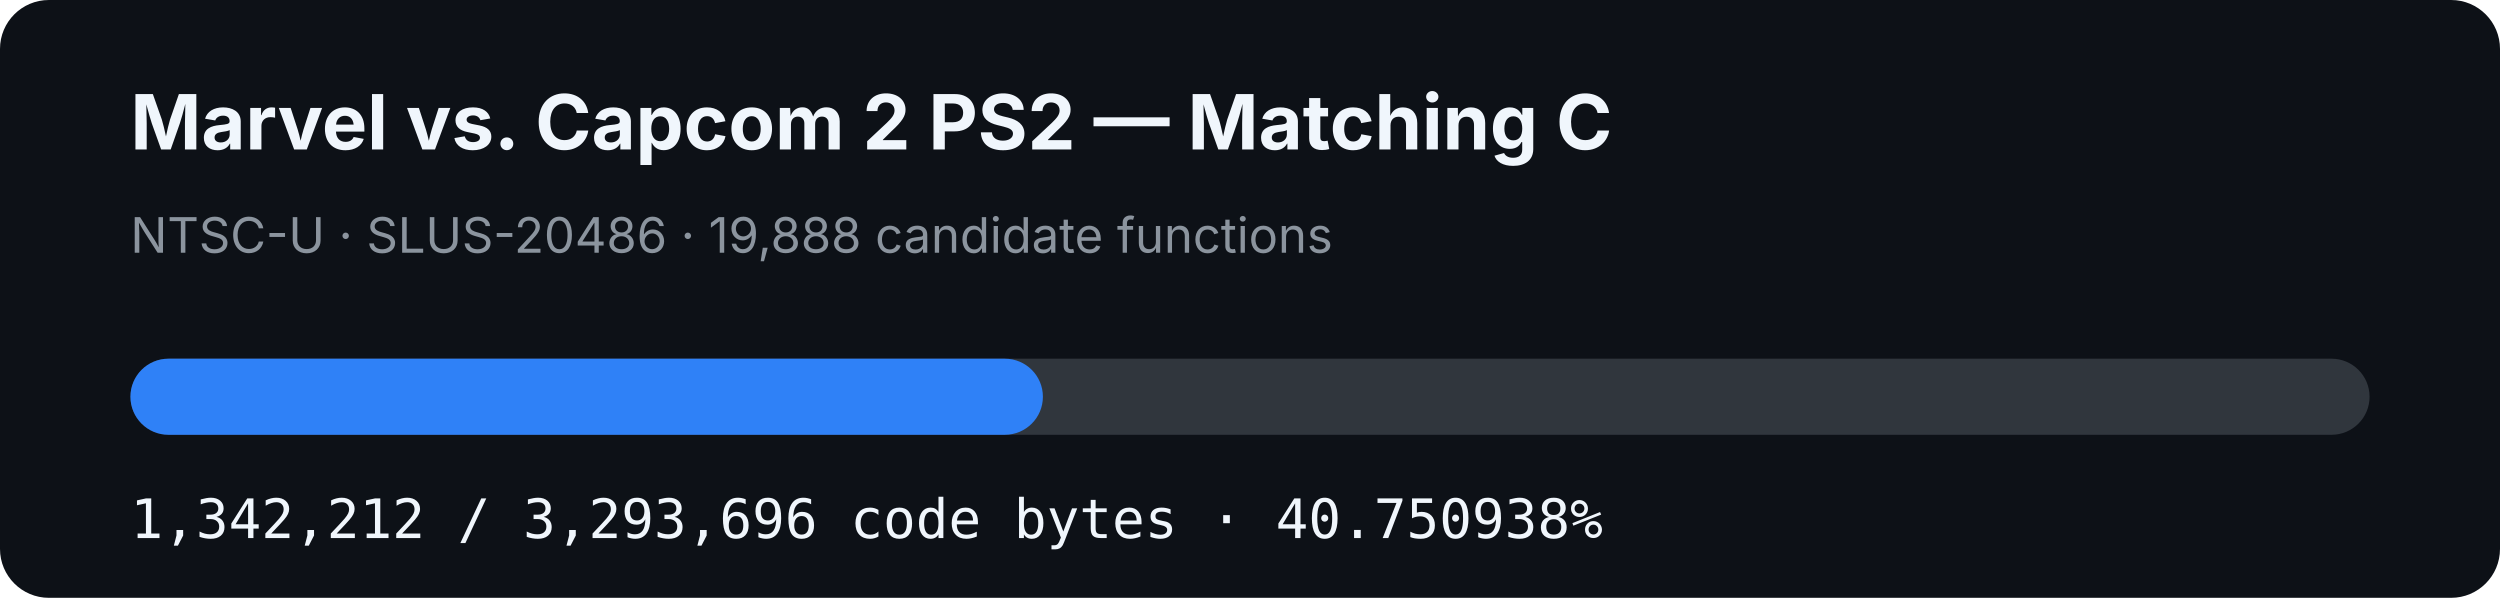
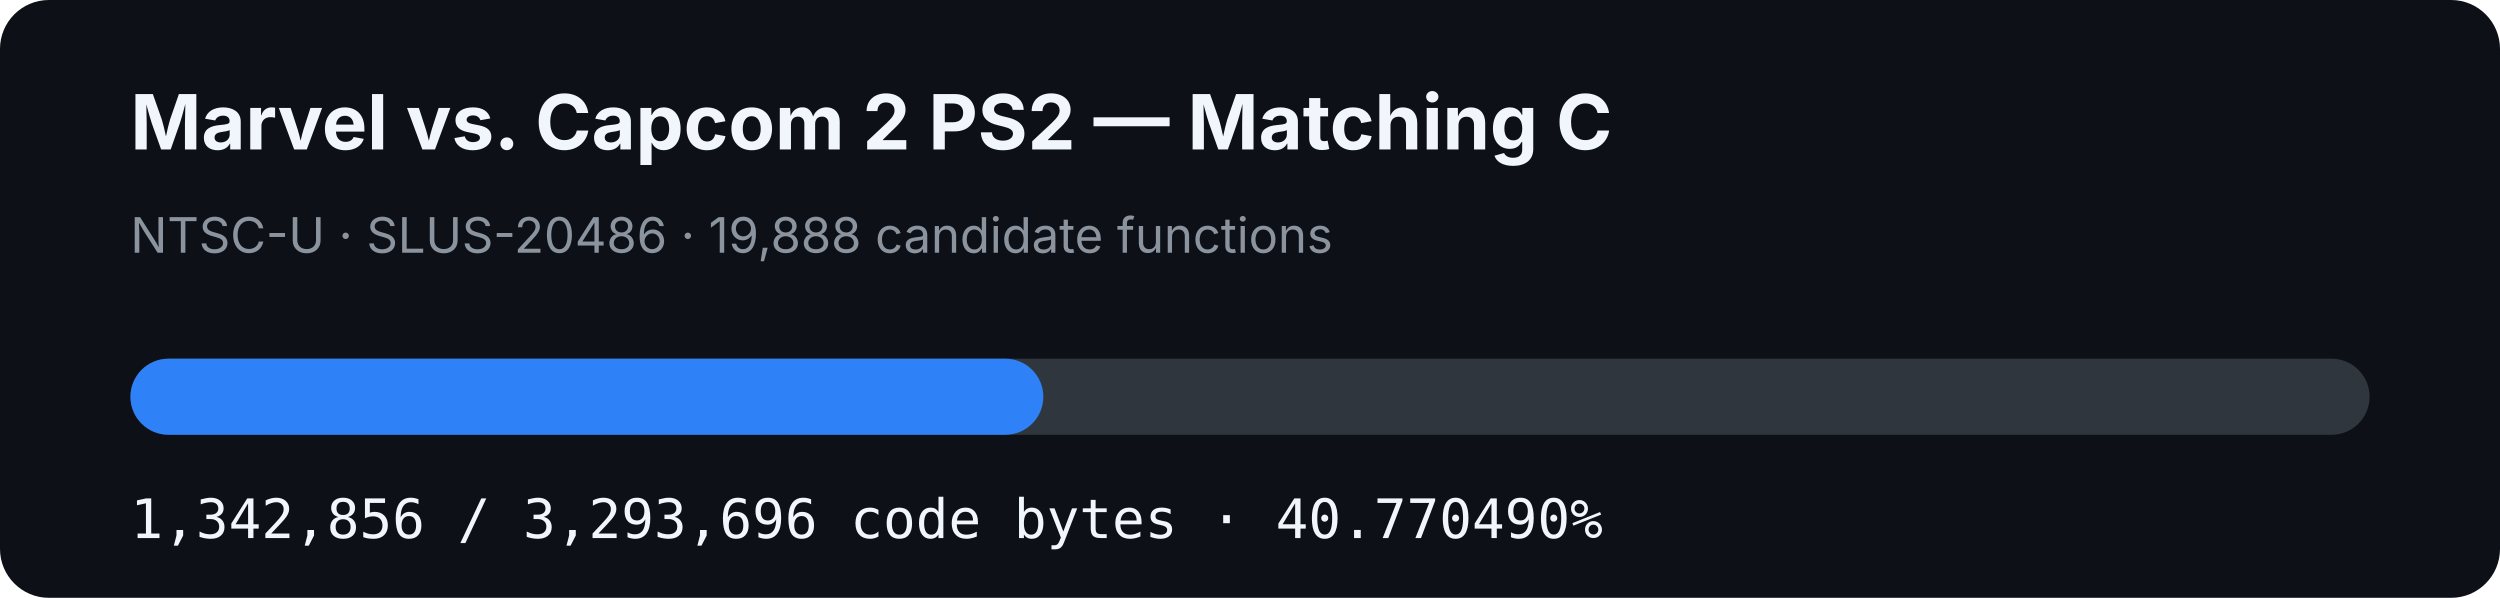
- <svg xmlns="http://www.w3.org/2000/svg" width="920" height="220" viewBox="0 0 920 220" role="img" aria-label="MVC2 PS2 matching C progress: 40.750938%">
+ <svg xmlns="http://www.w3.org/2000/svg" width="920" height="220" viewBox="0 0 920 220" role="img" aria-label="MVC2 PS2 matching C progress: 40.770490%">
  <rect width="920" height="220" rx="18" fill="#0d1117" />
  <text x="48" y="55" fill="#f0f6fc" font-family="-apple-system,BlinkMacSystemFont,Segoe UI,sans-serif" font-size="28" font-weight="700">Marvel vs. Capcom 2 PS2 — Matching C</text>
  <text x="48" y="93" fill="#8b949e" font-family="-apple-system,BlinkMacSystemFont,Segoe UI,sans-serif" font-size="18">NTSC-U · SLUS-20486 · 19,888 candidate functions</text>
  <rect x="48" y="132" width="824" height="28" rx="14" fill="#30363d" />
-   <rect x="48" y="132" width="335.788" height="28" rx="14" fill="#2f81f7" />
-   <text x="48" y="198" fill="#f0f6fc" font-family="ui-monospace,SFMono-Regular,Menlo,monospace" font-size="20">1,342,212 / 3,293,696 code bytes · 40.750938%</text>
+   <rect x="48" y="132" width="335.949" height="28" rx="14" fill="#2f81f7" />
+   <text x="48" y="198" fill="#f0f6fc" font-family="ui-monospace,SFMono-Regular,Menlo,monospace" font-size="20">1,342,856 / 3,293,696 code bytes · 40.770490%</text>
</svg>
